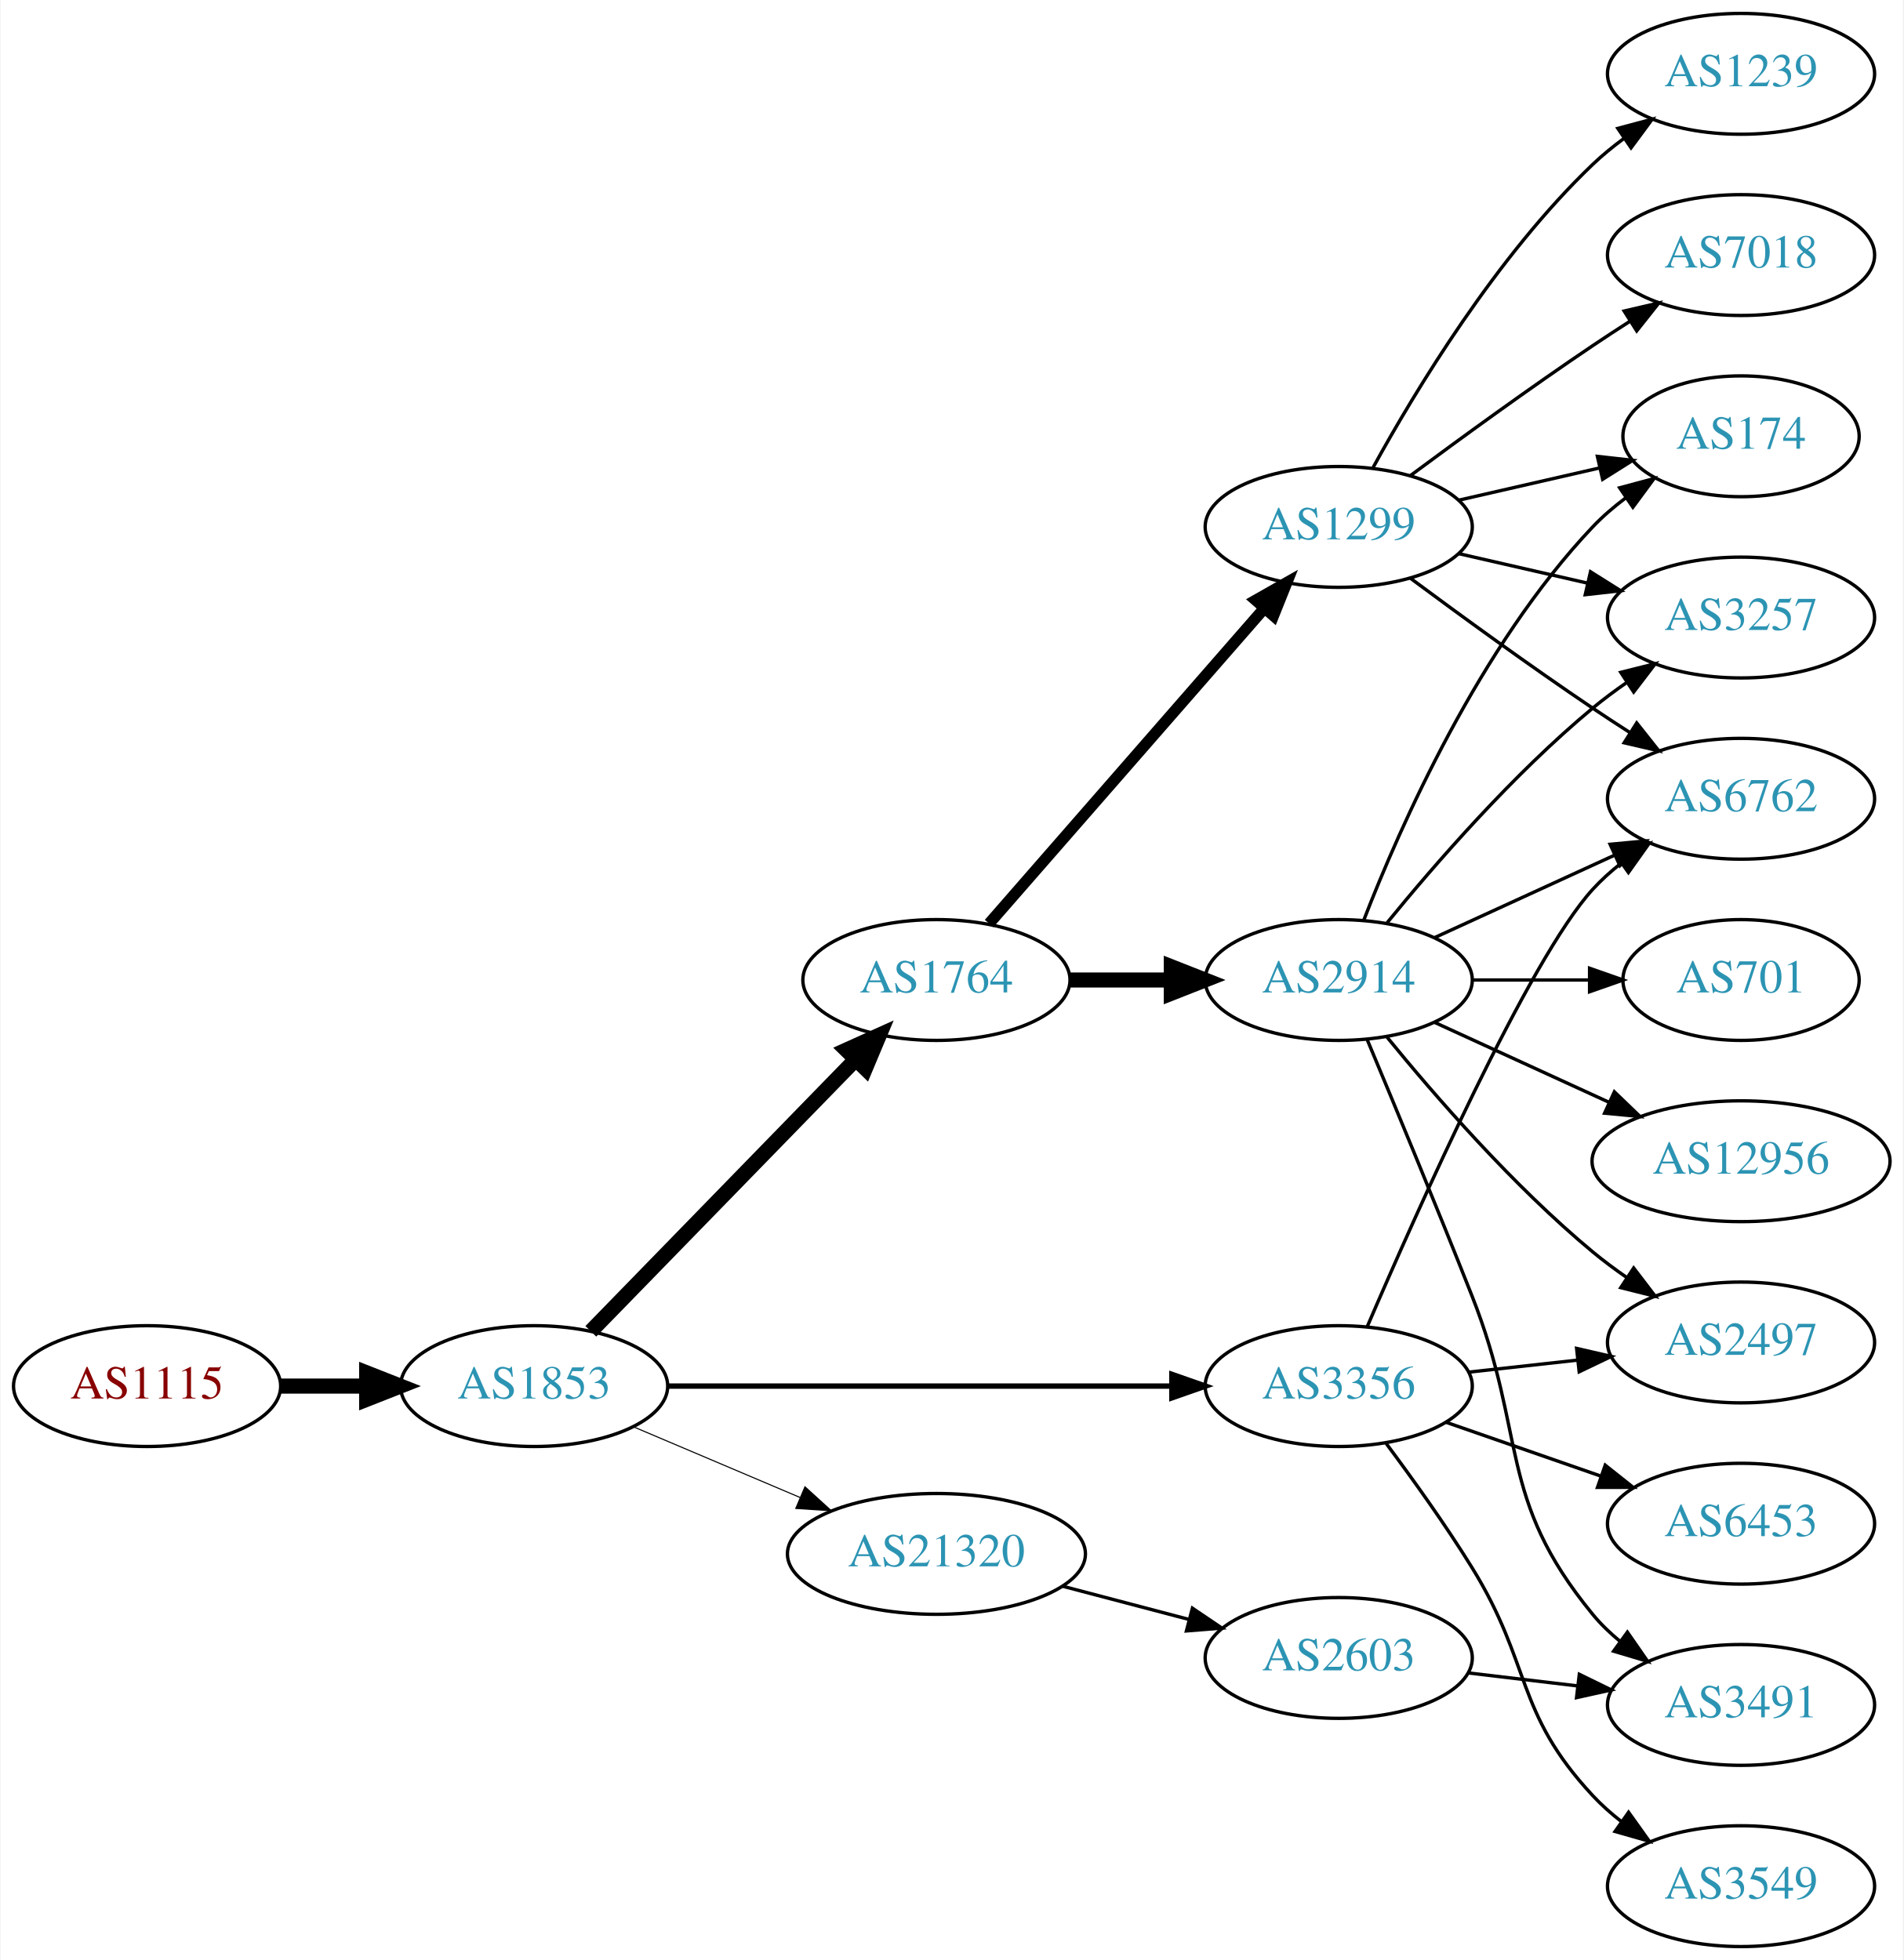
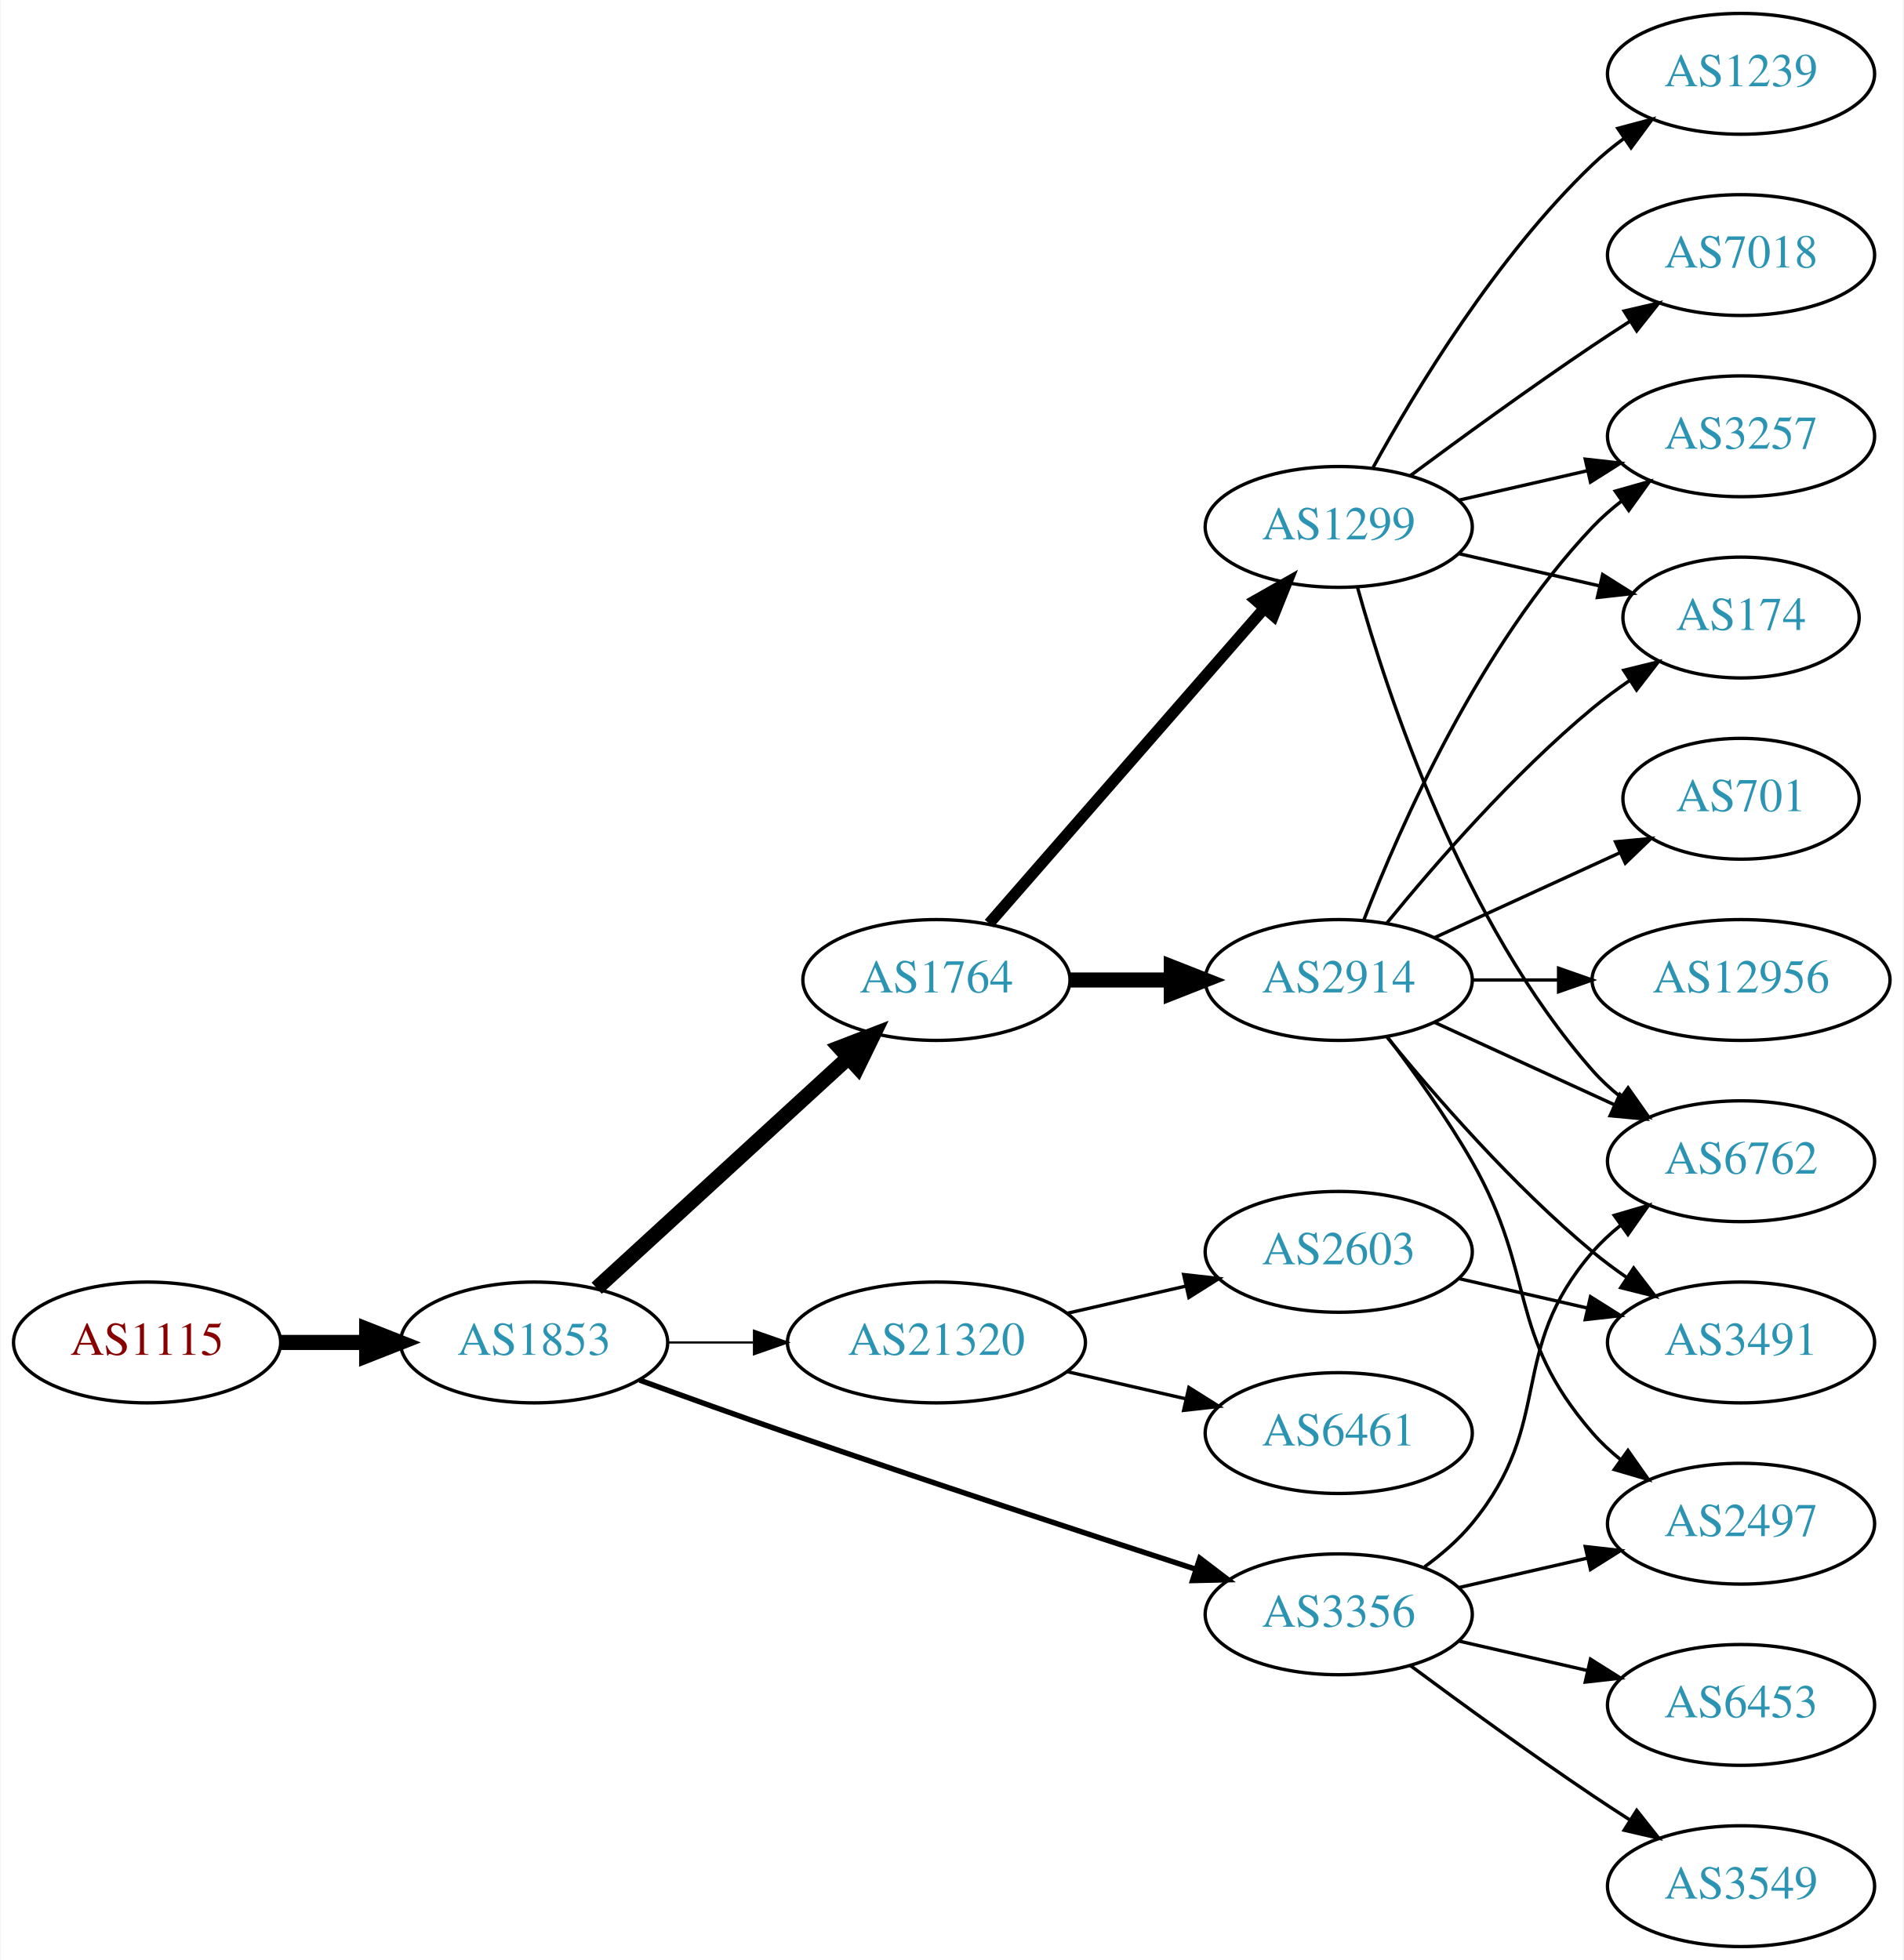
<svg xmlns="http://www.w3.org/2000/svg" xmlns:xlink="http://www.w3.org/1999/xlink" width="567pt" height="584pt" viewBox="0.00 0.00 566.66 584.00">
  <g id="graph0" class="graph" transform="scale(1 1) rotate(0) translate(4 580)">
    <polygon fill="white" stroke="none" points="-4,4 -4,-580 562.663,-580 562.663,4 -4,4" />
    <g id="node1" class="node">
      <g id="a_node1">
        <a xlink:href="/asn/1115" xlink:title="AS1115 ~ Austrian Academy of Sciences [AT]">
-           <ellipse fill="#ffffff" stroke="black" cx="39.647" cy="-167" rx="39.794" ry="18" />
-           <text text-anchor="middle" x="39.647" y="-163.3" font-family="Times,serif" font-size="14.00" fill="#880000">AS1115</text>
+           <ellipse fill="#ffffff" stroke="black" cx="39.647" cy="-180" rx="39.794" ry="18" />
+           <text text-anchor="middle" x="39.647" y="-176.3" font-family="Times,serif" font-size="14.00" fill="#880000">AS1115</text>
        </a>
      </g>
    </g>
    <g id="node2" class="node">
      <g id="a_node2">
        <a xlink:href="/asn/1853" xlink:title="AS1853 ~ ACOnet Backbone [AT]">
-           <ellipse fill="#ffffff" stroke="black" cx="154.939" cy="-167" rx="39.794" ry="18" />
-           <text text-anchor="middle" x="154.939" y="-163.3" font-family="Times,serif" font-size="14.00" fill="#2c94b3">AS1853</text>
+           <ellipse fill="#ffffff" stroke="black" cx="154.939" cy="-180" rx="39.794" ry="18" />
+           <text text-anchor="middle" x="154.939" y="-176.3" font-family="Times,serif" font-size="14.00" fill="#2c94b3">AS1853</text>
        </a>
      </g>
    </g>
    <g id="edge1" class="edge">
-       <path fill="none" stroke="black" stroke-width="4.5" d="M79.319,-167C87.522,-167 96.286,-167 104.818,-167" />
-       <polygon fill="black" stroke="black" stroke-width="4.5" points="105.057,-170.938 115.057,-167 105.057,-163.063 105.057,-170.938" />
+       <path fill="none" stroke="black" stroke-width="4.5" d="M79.319,-180C87.522,-180 96.286,-180 104.818,-180" />
+       <polygon fill="black" stroke="black" stroke-width="4.5" points="105.057,-183.938 115.057,-180 105.057,-176.063 105.057,-183.938" />
    </g>
    <g id="node3" class="node">
      <g id="a_node3">
-         <a xlink:href="/asn/3356" xlink:title="AS3356 ~ Level 3 Parent, LLC [US]">
-           <ellipse fill="#ffffff" stroke="black" cx="394.625" cy="-167" rx="39.794" ry="18" />
-           <text text-anchor="middle" x="394.625" y="-163.3" font-family="Times,serif" font-size="14.00" fill="#2c94b3">AS3356</text>
-         </a>
-       </g>
-     </g>
-     <g id="edge2" class="edge">
-       <path fill="none" stroke="black" stroke-width="1.607" d="M194.657,-167C235.575,-167 300.215,-167 344.649,-167" />
-       <polygon fill="black" stroke="black" stroke-width="1.607" points="344.924,-170.5 354.924,-167 344.924,-163.5 344.924,-170.5" />
-     </g>
-     <g id="node4" class="node">
-       <g id="a_node4">
        <a xlink:href="/asn/1764" xlink:title="AS1764 ~ NEXTLAYER-AS [AT]">
          <ellipse fill="#ffffff" stroke="black" cx="274.782" cy="-288" rx="39.794" ry="18" />
          <text text-anchor="middle" x="274.782" y="-284.3" font-family="Times,serif" font-size="14.00" fill="#2c94b3">AS1764</text>
        </a>
      </g>
    </g>
+     <g id="edge2" class="edge">
+       <path fill="none" stroke="black" stroke-width="4.5" d="M173.582,-196.169C193.454,-214.382 225.917,-244.133 248.486,-264.817" />
+       <polygon fill="black" stroke="black" stroke-width="4.5" points="245.987,-267.867 256.019,-271.721 251.307,-262.061 245.987,-267.867" />
+     </g>
+     <g id="node4" class="node">
+       <g id="a_node4">
+         <a xlink:href="/asn/3356" xlink:title="AS3356 ~ Level 3 Parent, LLC [US]">
+           <ellipse fill="#ffffff" stroke="black" cx="394.625" cy="-99" rx="39.794" ry="18" />
+           <text text-anchor="middle" x="394.625" y="-95.3" font-family="Times,serif" font-size="14.00" fill="#2c94b3">AS3356</text>
+         </a>
+       </g>
+     </g>
    <g id="edge3" class="edge">
-       <path fill="none" stroke="black" stroke-width="4.5" d="M171.832,-183.319C192.127,-204.157 227.396,-240.372 250.666,-264.264" />
-       <polygon fill="black" stroke="black" stroke-width="4.5" points="247.967,-267.137 257.765,-271.554 253.608,-261.642 247.967,-267.137" />
+       <path fill="none" stroke="black" stroke-width="1.607" d="M186.38,-168.777C199.89,-163.851 216.001,-158.052 230.586,-153 271.695,-138.76 318.906,-123.211 351.909,-112.471" />
+       <polygon fill="black" stroke="black" stroke-width="1.607" points="353.243,-115.717 361.672,-109.299 351.08,-109.06 353.243,-115.717" />
    </g>
    <g id="node5" class="node">
      <g id="a_node5">
        <a xlink:href="/asn/21320" xlink:title="AS21320 ~ GEANT Vereniging [EU]">
-           <ellipse fill="#ffffff" stroke="black" cx="274.782" cy="-117" rx="44.393" ry="18" />
-           <text text-anchor="middle" x="274.782" y="-113.3" font-family="Times,serif" font-size="14.00" fill="#2c94b3">AS21320</text>
+           <ellipse fill="#ffffff" stroke="black" cx="274.782" cy="-180" rx="44.393" ry="18" />
+           <text text-anchor="middle" x="274.782" y="-176.3" font-family="Times,serif" font-size="14.00" fill="#2c94b3">AS21320</text>
        </a>
      </g>
    </g>
    <g id="edge4" class="edge">
-       <path fill="none" stroke="black" stroke-width="0.321" d="M184.466,-154.896C199.385,-148.566 217.883,-140.718 234.169,-133.808" />
-       <polygon fill="black" stroke="black" stroke-width="0.321" points="235.62,-136.994 243.459,-129.866 232.886,-130.55 235.62,-136.994" />
-     </g>
-     <g id="node11" class="node">
-       <g id="a_node11">
-         <a xlink:href="/asn/6762" xlink:title="AS6762 ~ TELECOM ITALIA SPARKLE S.p.A. [IT]">
-           <ellipse fill="#ffffff" stroke="black" cx="514.467" cy="-342" rx="39.794" ry="18" />
-           <text text-anchor="middle" x="514.467" y="-338.3" font-family="Times,serif" font-size="14.00" fill="#2c94b3">AS6762</text>
-         </a>
-       </g>
-     </g>
-     <g id="edge21" class="edge">
-       <path fill="none" stroke="black" d="M403.098,-184.674C417.947,-219.251 451.359,-294.273 470.271,-315 472.804,-317.777 475.687,-320.375 478.734,-322.779" />
-       <polygon fill="black" stroke="black" points="476.869,-325.747 487.052,-328.673 480.916,-320.036 476.869,-325.747" />
-     </g>
-     <g id="node13" class="node">
-       <g id="a_node13">
-         <a xlink:href="/asn/2497" xlink:title="AS2497 ~ Internet Initiative Japan Inc. [JP]">
-           <ellipse fill="#ffffff" stroke="black" cx="514.467" cy="-180" rx="39.794" ry="18" />
-           <text text-anchor="middle" x="514.467" y="-176.3" font-family="Times,serif" font-size="14.00" fill="#2c94b3">AS2497</text>
-         </a>
-       </g>
-     </g>
-     <g id="edge22" class="edge">
-       <path fill="none" stroke="black" d="M433.235,-171.149C443.546,-172.287 454.863,-173.535 465.663,-174.726" />
-       <polygon fill="black" stroke="black" points="465.487,-178.228 475.81,-175.846 466.254,-171.27 465.487,-178.228" />
-     </g>
-     <g id="node17" class="node">
-       <g id="a_node17">
-         <a xlink:href="/asn/6453" xlink:title="AS6453 ~ TATA COMMUNICATIONS (AMERICA) INC [US]">
-           <ellipse fill="#ffffff" stroke="black" cx="514.467" cy="-126" rx="39.794" ry="18" />
-           <text text-anchor="middle" x="514.467" y="-122.3" font-family="Times,serif" font-size="14.00" fill="#2c94b3">AS6453</text>
-         </a>
-       </g>
-     </g>
-     <g id="edge19" class="edge">
-       <path fill="none" stroke="black" d="M426.586,-156.228C440.683,-151.323 457.559,-145.452 472.673,-140.193" />
-       <polygon fill="black" stroke="black" points="474.008,-143.434 482.303,-136.843 471.708,-136.823 474.008,-143.434" />
-     </g>
-     <g id="node18" class="node">
-       <g id="a_node18">
-         <a xlink:href="/asn/3549" xlink:title="AS3549 ~ Level 3 Parent, LLC [US]">
-           <ellipse fill="#ffffff" stroke="black" cx="514.467" cy="-18" rx="39.794" ry="18" />
-           <text text-anchor="middle" x="514.467" y="-14.3" font-family="Times,serif" font-size="14.00" fill="#2c94b3">AS3549</text>
-         </a>
-       </g>
-     </g>
-     <g id="edge20" class="edge">
-       <path fill="none" stroke="black" d="M408.765,-149.895C416.543,-139.471 426.386,-125.745 434.271,-113 452.262,-83.919 446.973,-70.032 470.271,-45 472.832,-42.249 475.733,-39.667 478.791,-37.274" />
-       <polygon fill="black" stroke="black" points="480.971,-40.019 487.125,-31.394 476.936,-34.299 480.971,-40.019" />
+       <path fill="none" stroke="black" stroke-width="0.643" d="M194.852,-180C202.955,-180 211.63,-180 220.156,-180" />
+       <polygon fill="black" stroke="black" stroke-width="0.643" points="220.434,-183.5 230.434,-180 220.434,-176.5 220.434,-183.5" />
    </g>
    <g id="node6" class="node">
      <g id="a_node6">
        <a xlink:href="/asn/2914" xlink:title="AS2914 ~ NTT America, Inc. [US]">
          <ellipse fill="#ffffff" stroke="black" cx="394.625" cy="-288" rx="39.794" ry="18" />
          <text text-anchor="middle" x="394.625" y="-284.3" font-family="Times,serif" font-size="14.00" fill="#2c94b3">AS2914</text>
        </a>
      </g>
    </g>
    <g id="edge5" class="edge">
      <path fill="none" stroke="black" stroke-width="4.5" d="M314.695,-288C324.248,-288 334.598,-288 344.56,-288" />
      <polygon fill="black" stroke="black" stroke-width="4.5" points="344.753,-291.938 354.753,-288 344.753,-284.063 344.753,-291.938" />
    </g>
    <g id="node7" class="node">
      <g id="a_node7">
        <a xlink:href="/asn/1299" xlink:title="AS1299 ~ Telia Carrier [EU]">
          <ellipse fill="#ffffff" stroke="black" cx="394.625" cy="-423" rx="39.794" ry="18" />
          <text text-anchor="middle" x="394.625" y="-419.3" font-family="Times,serif" font-size="14.00" fill="#2c94b3">AS1299</text>
        </a>
      </g>
    </g>
    <g id="edge6" class="edge">
      <path fill="none" stroke="black" stroke-width="3.375" d="M290.469,-304.825C311.045,-328.397 348.583,-371.4 372.256,-398.52" />
      <polygon fill="black" stroke="black" stroke-width="3.375" points="369.91,-401.155 379.123,-406.387 375.184,-396.552 369.91,-401.155" />
    </g>
+     <g id="node9" class="node">
+       <g id="a_node9">
+         <a xlink:href="/asn/6762" xlink:title="AS6762 ~ TELECOM ITALIA SPARKLE S.p.A. [IT]">
+           <ellipse fill="#ffffff" stroke="black" cx="514.467" cy="-234" rx="39.794" ry="18" />
+           <text text-anchor="middle" x="514.467" y="-230.3" font-family="Times,serif" font-size="14.00" fill="#2c94b3">AS6762</text>
+         </a>
+       </g>
+     </g>
+     <g id="edge24" class="edge">
+       <path fill="none" stroke="black" d="M420.205,-113.156C425.3,-116.872 430.313,-121.201 434.271,-126 459.336,-156.394 444.437,-177.258 470.271,-207 472.736,-209.838 475.573,-212.477 478.59,-214.906" />
+       <polygon fill="black" stroke="black" points="476.701,-217.858 486.868,-220.836 480.777,-212.167 476.701,-217.858" />
+     </g>
+     <g id="node13" class="node">
+       <g id="a_node13">
+         <a xlink:href="/asn/2497" xlink:title="AS2497 ~ Internet Initiative Japan Inc. [JP]">
+           <ellipse fill="#ffffff" stroke="black" cx="514.467" cy="-126" rx="39.794" ry="18" />
+           <text text-anchor="middle" x="514.467" y="-122.3" font-family="Times,serif" font-size="14.00" fill="#2c94b3">AS2497</text>
+         </a>
+       </g>
+     </g>
+     <g id="edge25" class="edge">
+       <path fill="none" stroke="black" d="M430.344,-106.955C442.344,-109.704 455.965,-112.825 468.657,-115.733" />
+       <polygon fill="black" stroke="black" points="468.06,-119.187 478.589,-118.009 469.623,-112.364 468.06,-119.187" />
+     </g>
    <g id="node19" class="node">
      <g id="a_node19">
+         <a xlink:href="/asn/6453" xlink:title="AS6453 ~ TATA COMMUNICATIONS (AMERICA) INC [US]">
+           <ellipse fill="#ffffff" stroke="black" cx="514.467" cy="-72" rx="39.794" ry="18" />
+           <text text-anchor="middle" x="514.467" y="-68.3" font-family="Times,serif" font-size="14.00" fill="#2c94b3">AS6453</text>
+         </a>
+       </g>
+     </g>
+     <g id="edge22" class="edge">
+       <path fill="none" stroke="black" d="M430.344,-91.045C442.344,-88.296 455.965,-85.175 468.657,-82.267" />
+       <polygon fill="black" stroke="black" points="469.623,-85.636 478.589,-79.991 468.06,-78.813 469.623,-85.636" />
+     </g>
+     <g id="node20" class="node">
+       <g id="a_node20">
+         <a xlink:href="/asn/3549" xlink:title="AS3549 ~ Level 3 Parent, LLC [US]">
+           <ellipse fill="#ffffff" stroke="black" cx="514.467" cy="-18" rx="39.794" ry="18" />
+           <text text-anchor="middle" x="514.467" y="-14.3" font-family="Times,serif" font-size="14.00" fill="#2c94b3">AS3549</text>
+         </a>
+       </g>
+     </g>
+     <g id="edge23" class="edge">
+       <path fill="none" stroke="black" d="M415.955,-83.723C430.817,-72.696 451.562,-57.593 470.271,-45 473.82,-42.611 477.57,-40.161 481.319,-37.758" />
+       <polygon fill="black" stroke="black" points="483.387,-40.591 489.967,-32.288 479.645,-34.675 483.387,-40.591" />
+     </g>
+     <g id="node17" class="node">
+       <g id="a_node17">
+         <a xlink:href="/asn/6461" xlink:title="AS6461 ~ ZAYO-6461 [US]">
+           <ellipse fill="#ffffff" stroke="black" cx="394.625" cy="-153" rx="39.794" ry="18" />
+           <text text-anchor="middle" x="394.625" y="-149.3" font-family="Times,serif" font-size="14.00" fill="#2c94b3">AS6461</text>
+         </a>
+       </g>
+     </g>
+     <g id="edge19" class="edge">
+       <path fill="none" stroke="black" d="M313.717,-171.308C324.957,-168.733 337.37,-165.889 348.993,-163.226" />
+       <polygon fill="black" stroke="black" points="349.989,-166.588 358.955,-160.943 348.426,-159.765 349.989,-166.588" />
+     </g>
+     <g id="node18" class="node">
+       <g id="a_node18">
        <a xlink:href="/asn/2603" xlink:title="AS2603 ~ NORDUnet [NO]">
-           <ellipse fill="#ffffff" stroke="black" cx="394.625" cy="-86" rx="39.794" ry="18" />
-           <text text-anchor="middle" x="394.625" y="-82.3" font-family="Times,serif" font-size="14.00" fill="#2c94b3">AS2603</text>
-         </a>
-       </g>
-     </g>
-     <g id="edge23" class="edge">
-       <path fill="none" stroke="black" d="M312.422,-107.361C324.364,-104.22 337.738,-100.702 350.132,-97.441" />
-       <polygon fill="black" stroke="black" points="351.036,-100.823 359.816,-94.894 349.255,-94.053 351.036,-100.823" />
+           <ellipse fill="#ffffff" stroke="black" cx="394.625" cy="-207" rx="39.794" ry="18" />
+           <text text-anchor="middle" x="394.625" y="-203.3" font-family="Times,serif" font-size="14.00" fill="#2c94b3">AS2603</text>
+         </a>
+       </g>
+     </g>
+     <g id="edge20" class="edge">
+       <path fill="none" stroke="black" d="M313.717,-188.692C324.957,-191.267 337.37,-194.111 348.993,-196.774" />
+       <polygon fill="black" stroke="black" points="348.426,-200.235 358.955,-199.057 349.989,-193.412 348.426,-200.235" />
    </g>
    <g id="node8" class="node">
      <g id="a_node8">
-         <a xlink:href="/asn/3257" xlink:title="AS3257 ~ GTT [DE]">
-           <ellipse fill="#ffffff" stroke="black" cx="514.467" cy="-396" rx="39.794" ry="18" />
-           <text text-anchor="middle" x="514.467" y="-392.3" font-family="Times,serif" font-size="14.00" fill="#2c94b3">AS3257</text>
+         <a xlink:href="/asn/701" xlink:title="AS701 ~ UUNET [US]">
+           <ellipse fill="#ffffff" stroke="black" cx="514.467" cy="-342" rx="35.194" ry="18" />
+           <text text-anchor="middle" x="514.467" y="-338.3" font-family="Times,serif" font-size="14.00" fill="#2c94b3">AS701</text>
        </a>
      </g>
    </g>
    <g id="edge7" class="edge">
-       <path fill="none" stroke="black" d="M409.044,-305.065C423.158,-322.375 446.573,-349.345 470.271,-369 473.487,-371.668 476.988,-374.27 480.558,-376.741" />
-       <polygon fill="black" stroke="black" points="478.636,-379.666 488.915,-382.236 482.482,-373.817 478.636,-379.666" />
-     </g>
-     <g id="node9" class="node">
-       <g id="a_node9">
-         <a xlink:href="/asn/3491" xlink:title="AS3491 ~ PCCW Global, Inc. [US]">
-           <ellipse fill="#ffffff" stroke="black" cx="514.467" cy="-72" rx="39.794" ry="18" />
-           <text text-anchor="middle" x="514.467" y="-68.3" font-family="Times,serif" font-size="14.00" fill="#2c94b3">AS3491</text>
-         </a>
-       </g>
+       <path fill="none" stroke="black" d="M423.253,-300.661C439.67,-308.183 460.651,-317.798 478.248,-325.861" />
+       <polygon fill="black" stroke="black" points="477.076,-329.174 487.625,-330.158 479.993,-322.811 477.076,-329.174" />
    </g>
    <g id="edge8" class="edge">
-       <path fill="none" stroke="black" d="M403.037,-270.388C410.927,-251.544 423.706,-220.75 434.271,-194 450.857,-152.005 441.628,-133.904 470.271,-99 472.655,-96.094 475.439,-93.409 478.423,-90.952" />
-       <polygon fill="black" stroke="black" points="480.613,-93.687 486.654,-84.983 476.504,-88.02 480.613,-93.687" />
+       <path fill="none" stroke="black" d="M423.253,-275.339C439.21,-268.027 459.481,-258.739 476.764,-250.819" />
+       <polygon fill="black" stroke="black" points="478.378,-253.929 486.011,-246.581 475.462,-247.565 478.378,-253.929" />
    </g>
    <g id="node10" class="node">
      <g id="a_node10">
        <a xlink:href="/asn/174" xlink:title="AS174 ~ Cogent Communications [US]">
-           <ellipse fill="#ffffff" stroke="black" cx="514.467" cy="-450" rx="35.194" ry="18" />
-           <text text-anchor="middle" x="514.467" y="-446.3" font-family="Times,serif" font-size="14.00" fill="#2c94b3">AS174</text>
+           <ellipse fill="#ffffff" stroke="black" cx="514.467" cy="-396" rx="35.194" ry="18" />
+           <text text-anchor="middle" x="514.467" y="-392.3" font-family="Times,serif" font-size="14.00" fill="#2c94b3">AS174</text>
        </a>
      </g>
    </g>
    <g id="edge9" class="edge">
-       <path fill="none" stroke="black" d="M402.148,-305.994C412.898,-333.728 436.555,-387.429 470.271,-423 473.214,-426.105 476.587,-429.001 480.123,-431.655" />
-       <polygon fill="black" stroke="black" points="478.308,-434.654 488.542,-437.397 482.252,-428.871 478.308,-434.654" />
+       <path fill="none" stroke="black" d="M409.044,-305.065C423.158,-322.375 446.573,-349.345 470.271,-369 473.734,-371.872 477.527,-374.669 481.381,-377.308" />
+       <polygon fill="black" stroke="black" points="479.524,-380.275 489.814,-382.797 483.343,-374.408 479.524,-380.275" />
+     </g>
+     <g id="node11" class="node">
+       <g id="a_node11">
+         <a xlink:href="/asn/3257" xlink:title="AS3257 ~ GTT [DE]">
+           <ellipse fill="#ffffff" stroke="black" cx="514.467" cy="-450" rx="39.794" ry="18" />
+           <text text-anchor="middle" x="514.467" y="-446.3" font-family="Times,serif" font-size="14.00" fill="#2c94b3">AS3257</text>
+         </a>
+       </g>
    </g>
    <g id="edge10" class="edge">
-       <path fill="none" stroke="black" d="M423.253,-300.661C439.21,-307.973 459.481,-317.261 476.764,-325.181" />
-       <polygon fill="black" stroke="black" points="475.462,-328.435 486.011,-329.419 478.378,-322.071 475.462,-328.435" />
+       <path fill="none" stroke="black" d="M402.148,-305.994C412.898,-333.728 436.555,-387.429 470.271,-423 472.857,-425.728 475.774,-428.294 478.843,-430.677" />
+       <polygon fill="black" stroke="black" points="476.997,-433.658 487.191,-436.543 481.021,-427.93 476.997,-433.658" />
    </g>
    <g id="node12" class="node">
      <g id="a_node12">
-         <a xlink:href="/asn/701" xlink:title="AS701 ~ UUNET [US]">
-           <ellipse fill="#ffffff" stroke="black" cx="514.467" cy="-288" rx="35.194" ry="18" />
-           <text text-anchor="middle" x="514.467" y="-284.3" font-family="Times,serif" font-size="14.00" fill="#2c94b3">AS701</text>
+         <a xlink:href="/asn/12956" xlink:title="AS12956 ~ TELXIUS [ES]">
+           <ellipse fill="#ffffff" stroke="black" cx="514.467" cy="-288" rx="44.393" ry="18" />
+           <text text-anchor="middle" x="514.467" y="-284.3" font-family="Times,serif" font-size="14.00" fill="#2c94b3">AS12956</text>
        </a>
      </g>
    </g>
    <g id="edge11" class="edge">
-       <path fill="none" stroke="black" d="M434.537,-288C445.624,-288 457.783,-288 469.166,-288" />
-       <polygon fill="black" stroke="black" points="469.348,-291.5 479.348,-288 469.348,-284.5 469.348,-291.5" />
+       <path fill="none" stroke="black" d="M434.537,-288C442.64,-288 451.315,-288 459.841,-288" />
+       <polygon fill="black" stroke="black" points="460.119,-291.5 470.119,-288 460.119,-284.5 460.119,-291.5" />
    </g>
    <g id="edge12" class="edge">
+       <path fill="none" stroke="black" d="M409.086,-271.087C416.979,-260.73 426.828,-247.008 434.271,-234 453.835,-199.806 444.437,-182.742 470.271,-153 472.736,-150.162 475.573,-147.523 478.59,-145.094" />
+       <polygon fill="black" stroke="black" points="480.777,-147.833 486.868,-139.164 476.701,-142.142 480.777,-147.833" />
+     </g>
+     <g id="node14" class="node">
+       <g id="a_node14">
+         <a xlink:href="/asn/3491" xlink:title="AS3491 ~ PCCW Global, Inc. [US]">
+           <ellipse fill="#ffffff" stroke="black" cx="514.467" cy="-180" rx="39.794" ry="18" />
+           <text text-anchor="middle" x="514.467" y="-176.3" font-family="Times,serif" font-size="14.00" fill="#2c94b3">AS3491</text>
+         </a>
+       </g>
+     </g>
+     <g id="edge13" class="edge">
      <path fill="none" stroke="black" d="M409.044,-270.935C423.158,-253.625 446.573,-226.655 470.271,-207 473.487,-204.332 476.988,-201.73 480.558,-199.259" />
      <polygon fill="black" stroke="black" points="482.482,-202.183 488.915,-193.764 478.636,-196.334 482.482,-202.183" />
    </g>
-     <g id="node14" class="node">
-       <g id="a_node14">
-         <a xlink:href="/asn/12956" xlink:title="AS12956 ~ TELXIUS [ES]">
-           <ellipse fill="#ffffff" stroke="black" cx="514.467" cy="-234" rx="44.393" ry="18" />
-           <text text-anchor="middle" x="514.467" y="-230.3" font-family="Times,serif" font-size="14.00" fill="#2c94b3">AS12956</text>
-         </a>
-       </g>
-     </g>
-     <g id="edge13" class="edge">
-       <path fill="none" stroke="black" d="M423.253,-275.339C438.751,-268.238 458.318,-259.272 475.264,-251.506" />
-       <polygon fill="black" stroke="black" points="476.734,-254.683 484.367,-247.335 473.818,-248.319 476.734,-254.683" />
+     <g id="edge15" class="edge">
+       <path fill="none" stroke="black" d="M400.197,-405.054C409.103,-373.005 431.387,-305.158 470.271,-261 472.755,-258.179 475.605,-255.551 478.63,-253.129" />
+       <polygon fill="black" stroke="black" points="480.816,-255.869 486.92,-247.209 476.748,-250.172 480.816,-255.869" />
    </g>
    <g id="edge18" class="edge">
-       <path fill="none" stroke="black" d="M430.344,-415.045C442.344,-412.296 455.965,-409.175 468.657,-406.267" />
-       <polygon fill="black" stroke="black" points="469.623,-409.636 478.589,-403.991 468.06,-402.813 469.623,-409.636" />
+       <path fill="none" stroke="black" d="M430.344,-415.045C443.436,-412.045 458.459,-408.604 472.099,-405.478" />
+       <polygon fill="black" stroke="black" points="473.241,-408.807 482.207,-403.162 471.677,-401.984 473.241,-408.807" />
    </g>
    <g id="edge14" class="edge">
-       <path fill="none" stroke="black" d="M430.344,-430.955C443.436,-433.955 458.459,-437.396 472.099,-440.522" />
-       <polygon fill="black" stroke="black" points="471.677,-444.016 482.207,-442.838 473.241,-437.193 471.677,-444.016" />
-     </g>
-     <g id="edge15" class="edge">
-       <path fill="none" stroke="black" d="M415.955,-407.723C430.817,-396.696 451.562,-381.593 470.271,-369 473.82,-366.611 477.57,-364.161 481.319,-361.758" />
-       <polygon fill="black" stroke="black" points="483.387,-364.591 489.967,-356.288 479.645,-358.675 483.387,-364.591" />
+       <path fill="none" stroke="black" d="M430.344,-430.955C442.344,-433.704 455.965,-436.825 468.657,-439.733" />
+       <polygon fill="black" stroke="black" points="468.06,-443.187 478.589,-442.009 469.623,-436.364 468.06,-443.187" />
    </g>
    <g id="node15" class="node">
      <g id="a_node15">
        <a xlink:href="/asn/7018" xlink:title="AS7018 ~ AT&amp;T Services, Inc. [US]">
          <ellipse fill="#ffffff" stroke="black" cx="514.467" cy="-504" rx="39.794" ry="18" />
          <text text-anchor="middle" x="514.467" y="-500.3" font-family="Times,serif" font-size="14.00" fill="#2c94b3">AS7018</text>
        </a>
      </g>
    </g>
    <g id="edge16" class="edge">
      <path fill="none" stroke="black" d="M415.955,-438.277C430.817,-449.304 451.562,-464.407 470.271,-477 473.82,-479.389 477.57,-481.839 481.319,-484.242" />
      <polygon fill="black" stroke="black" points="479.645,-487.325 489.967,-489.712 483.387,-481.409 479.645,-487.325" />
    </g>
    <g id="node16" class="node">
      <g id="a_node16">
        <a xlink:href="/asn/1239" xlink:title="AS1239 ~ Sprint [US]">
          <ellipse fill="#ffffff" stroke="black" cx="514.467" cy="-558" rx="39.794" ry="18" />
          <text text-anchor="middle" x="514.467" y="-554.3" font-family="Times,serif" font-size="14.00" fill="#2c94b3">AS1239</text>
        </a>
      </g>
    </g>
    <g id="edge17" class="edge">
      <path fill="none" stroke="black" d="M404.866,-440.713C417.411,-463.561 441.588,-503.611 470.271,-531 473.139,-533.739 476.328,-536.347 479.637,-538.785" />
      <polygon fill="black" stroke="black" points="477.761,-541.742 487.996,-544.477 481.7,-535.956 477.761,-541.742" />
    </g>
-     <g id="edge24" class="edge">
-       <path fill="none" stroke="black" d="M433.235,-81.532C443.546,-80.307 454.863,-78.962 465.663,-77.679" />
-       <polygon fill="black" stroke="black" points="466.293,-81.129 475.81,-76.474 465.467,-74.178 466.293,-81.129" />
+     <g id="edge21" class="edge">
+       <path fill="none" stroke="black" d="M430.344,-199.045C442.344,-196.296 455.965,-193.175 468.657,-190.267" />
+       <polygon fill="black" stroke="black" points="469.623,-193.636 478.589,-187.991 468.06,-186.813 469.623,-193.636" />
    </g>
  </g>
</svg>
